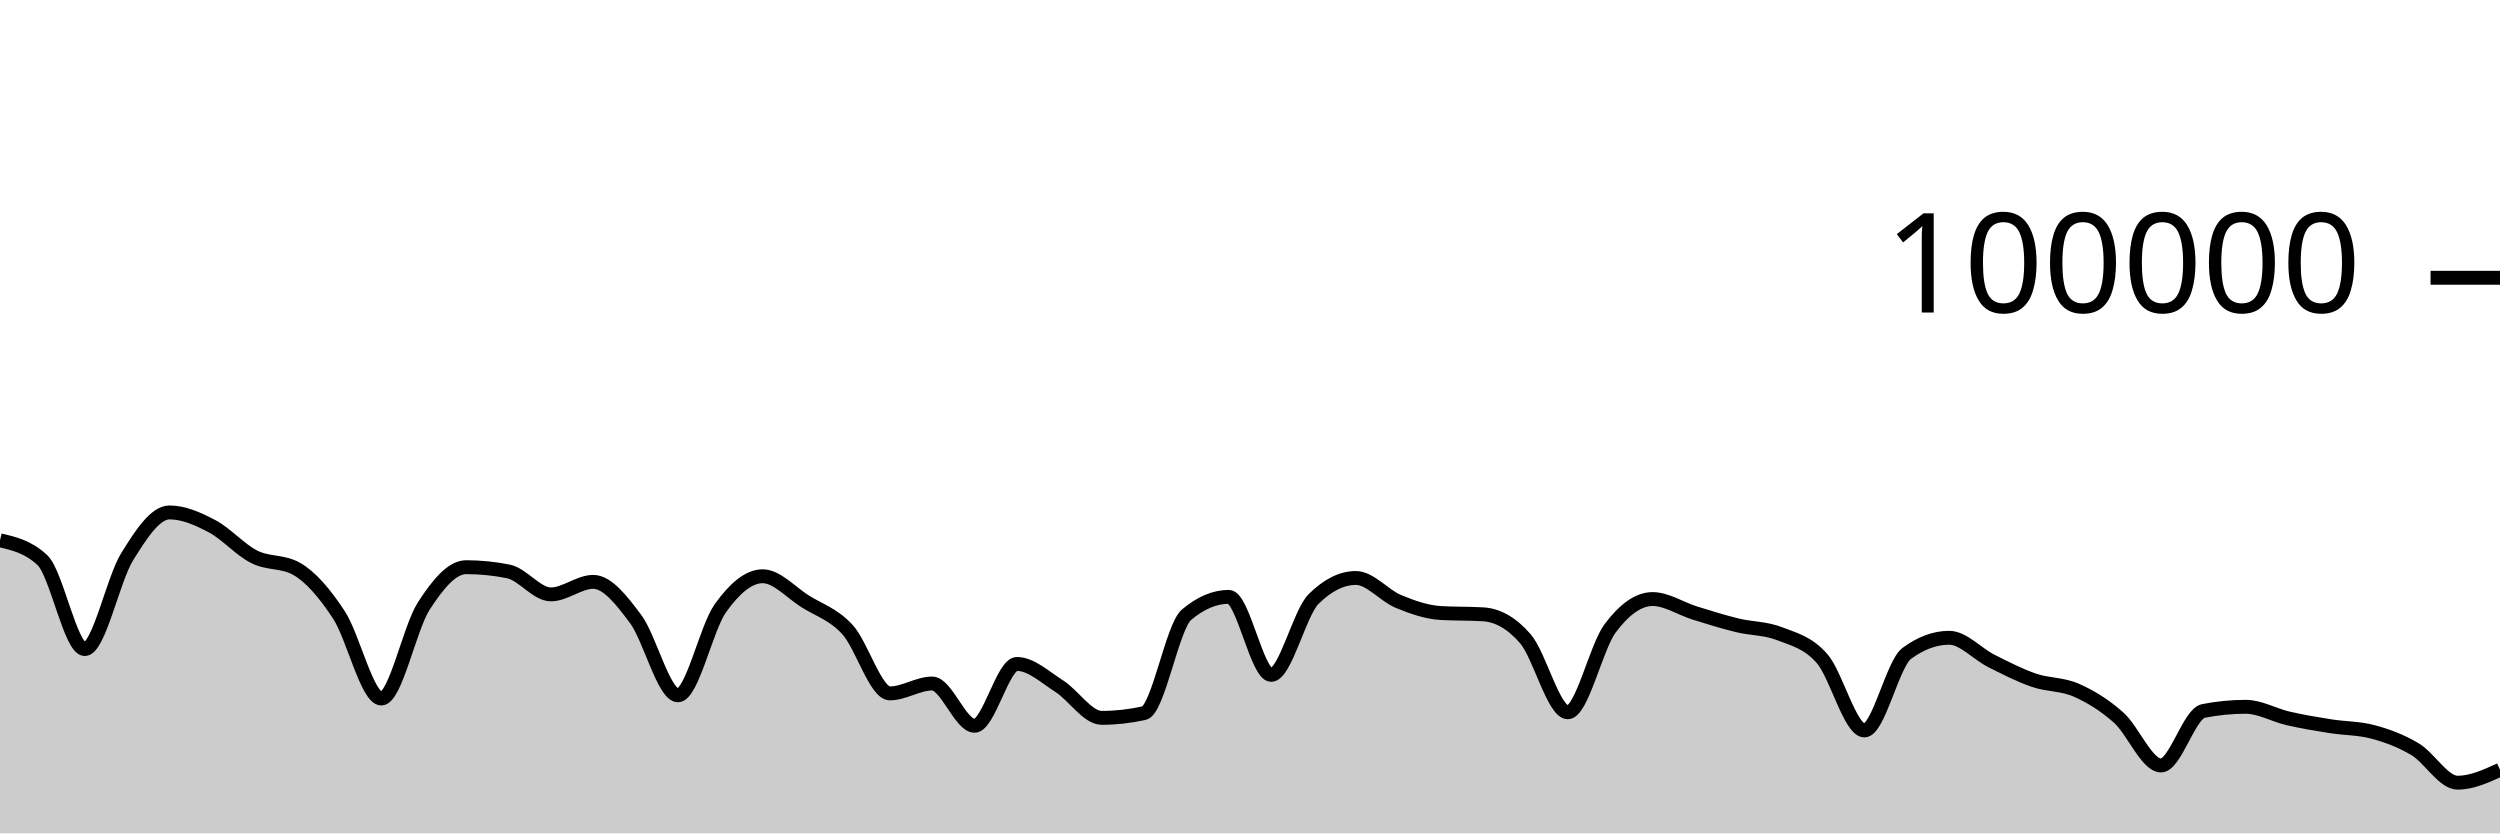
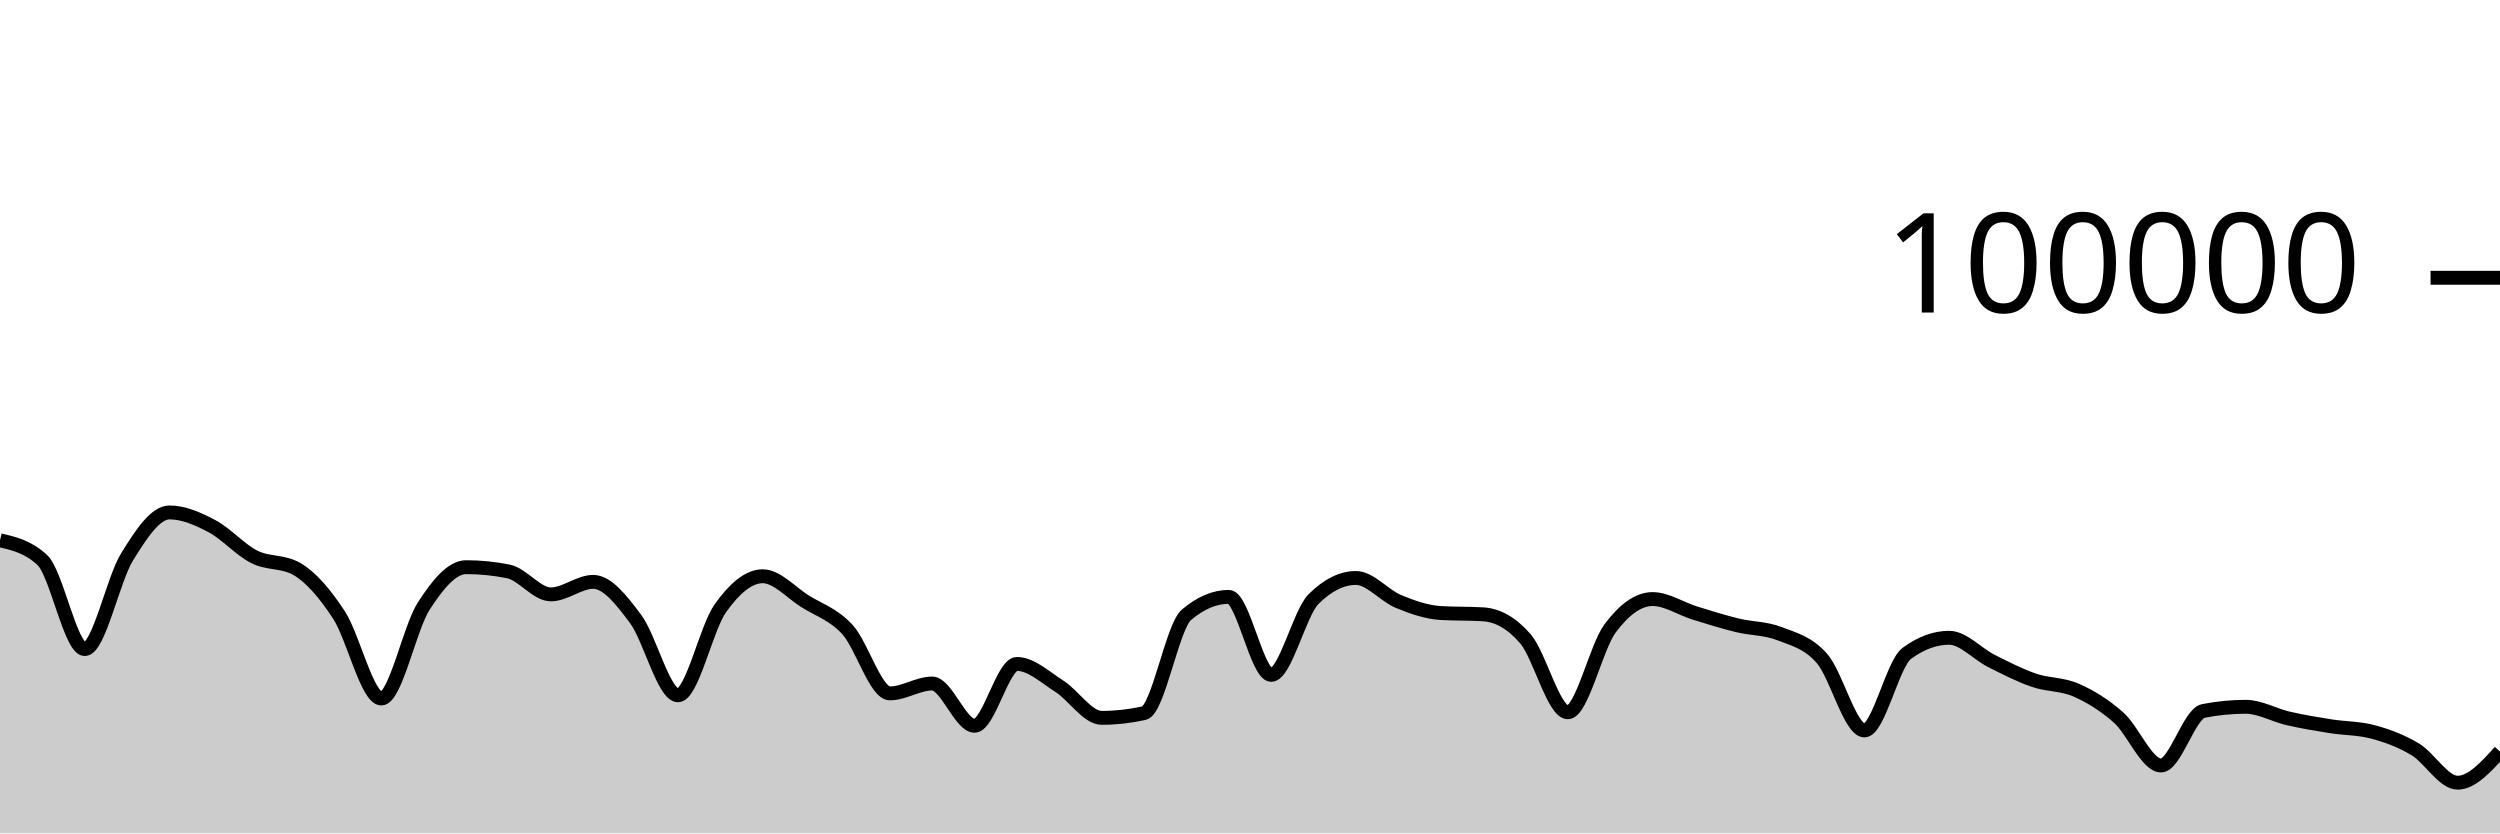
<svg xmlns="http://www.w3.org/2000/svg" viewBox="0 0 180 60">
  <g transform="translate(0,20)">
-     <path class="area" fill="rgba(0, 0, 0, 0.2)" d="M0,18.9C1.017,19.138,2.034,19.376,3.051,20.328C4.068,21.28,5.085,26.734,6.102,26.734C7.119,26.734,8.136,21.727,9.153,20.087C10.169,18.447,11.186,16.894,12.203,16.894C13.22,16.894,14.237,17.346,15.254,17.879C16.271,18.412,17.288,19.579,18.305,20.092C19.322,20.605,20.339,20.381,21.356,20.957C22.373,21.534,23.39,22.724,24.407,24.28C25.424,25.836,26.441,30.293,27.458,30.293C28.475,30.293,29.492,25.215,30.508,23.639C31.525,22.063,32.542,20.837,33.559,20.837C34.576,20.837,35.593,20.939,36.61,21.144C37.627,21.349,38.644,22.796,39.661,22.796C40.678,22.796,41.695,21.894,42.712,21.894C43.729,21.894,44.746,23.204,45.763,24.565C46.78,25.926,47.797,30.061,48.814,30.061C49.831,30.061,50.847,25.225,51.864,23.796C52.881,22.368,53.898,21.49,54.915,21.49C55.932,21.49,56.949,22.654,57.966,23.294C58.983,23.934,60,24.223,61.017,25.328C62.034,26.433,63.051,29.924,64.068,29.924C65.085,29.924,66.102,29.213,67.119,29.213C68.136,29.213,69.153,32.255,70.169,32.255C71.186,32.255,72.203,27.804,73.22,27.804C74.237,27.804,75.254,28.762,76.271,29.409C77.288,30.056,78.305,31.685,79.322,31.685C80.339,31.685,81.356,31.572,82.373,31.346C83.39,31.119,84.407,25.127,85.424,24.266C86.441,23.405,87.458,22.974,88.475,22.974C89.492,22.974,90.508,28.592,91.525,28.592C92.542,28.592,93.559,24.145,94.576,23.133C95.593,22.121,96.61,21.614,97.627,21.614C98.644,21.614,99.661,22.879,100.678,23.3C101.695,23.721,102.712,24.077,103.729,24.138C104.746,24.199,105.763,24.169,106.78,24.23C107.797,24.291,108.814,24.818,109.831,25.994C110.847,27.169,111.864,31.283,112.881,31.283C113.898,31.283,114.915,26.594,115.932,25.236C116.949,23.877,117.966,23.132,118.983,23.132C120,23.132,121.017,23.825,122.034,24.14C123.051,24.455,124.068,24.774,125.085,25.022C126.102,25.27,127.119,25.229,128.136,25.628C129.153,26.026,130.169,26.253,131.186,27.414C132.203,28.575,133.22,32.592,134.237,32.592C135.254,32.592,136.271,27.793,137.288,27.044C138.305,26.295,139.322,25.92,140.339,25.92C141.356,25.92,142.373,27.084,143.39,27.593C144.407,28.103,145.424,28.627,146.441,28.977C147.458,29.327,148.475,29.245,149.492,29.693C150.508,30.141,151.525,30.762,152.542,31.666C153.559,32.569,154.576,35.114,155.593,35.114C156.61,35.114,157.627,31.387,158.644,31.188C159.661,30.989,160.678,30.889,161.695,30.889C162.712,30.889,163.729,31.491,164.746,31.724C165.763,31.958,166.78,32.127,167.797,32.288C168.814,32.45,169.831,32.424,170.847,32.696C171.864,32.967,172.881,33.343,173.898,33.953C174.915,34.563,175.932,36.354,176.949,36.354C177.966,36.354,178.983,35.889,180,35.424L180,40C178.983,40,177.966,40,176.949,40C175.932,40,174.915,40,173.898,40C172.881,40,171.864,40,170.847,40C169.831,40,168.814,40,167.797,40C166.78,40,165.763,40,164.746,40C163.729,40,162.712,40,161.695,40C160.678,40,159.661,40,158.644,40C157.627,40,156.61,40,155.593,40C154.576,40,153.559,40,152.542,40C151.525,40,150.508,40,149.492,40C148.475,40,147.458,40,146.441,40C145.424,40,144.407,40,143.39,40C142.373,40,141.356,40,140.339,40C139.322,40,138.305,40,137.288,40C136.271,40,135.254,40,134.237,40C133.22,40,132.203,40,131.186,40C130.169,40,129.153,40,128.136,40C127.119,40,126.102,40,125.085,40C124.068,40,123.051,40,122.034,40C121.017,40,120,40,118.983,40C117.966,40,116.949,40,115.932,40C114.915,40,113.898,40,112.881,40C111.864,40,110.847,40,109.831,40C108.814,40,107.797,40,106.78,40C105.763,40,104.746,40,103.729,40C102.712,40,101.695,40,100.678,40C99.661,40,98.644,40,97.627,40C96.61,40,95.593,40,94.576,40C93.559,40,92.542,40,91.525,40C90.508,40,89.492,40,88.475,40C87.458,40,86.441,40,85.424,40C84.407,40,83.39,40,82.373,40C81.356,40,80.339,40,79.322,40C78.305,40,77.288,40,76.271,40C75.254,40,74.237,40,73.22,40C72.203,40,71.186,40,70.169,40C69.153,40,68.136,40,67.119,40C66.102,40,65.085,40,64.068,40C63.051,40,62.034,40,61.017,40C60,40,58.983,40,57.966,40C56.949,40,55.932,40,54.915,40C53.898,40,52.881,40,51.864,40C50.847,40,49.831,40,48.814,40C47.797,40,46.78,40,45.763,40C44.746,40,43.729,40,42.712,40C41.695,40,40.678,40,39.661,40C38.644,40,37.627,40,36.61,40C35.593,40,34.576,40,33.559,40C32.542,40,31.525,40,30.508,40C29.492,40,28.475,40,27.458,40C26.441,40,25.424,40,24.407,40C23.39,40,22.373,40,21.356,40C20.339,40,19.322,40,18.305,40C17.288,40,16.271,40,15.254,40C14.237,40,13.22,40,12.203,40C11.186,40,10.169,40,9.153,40C8.136,40,7.119,40,6.102,40C5.085,40,4.068,40,3.051,40C2.034,40,1.017,40,0,40Z" />
-     <path class="line" stroke="black" fill="none" d="M0,18.9C1.017,19.138,2.034,19.376,3.051,20.328C4.068,21.28,5.085,26.734,6.102,26.734C7.119,26.734,8.136,21.727,9.153,20.087C10.169,18.447,11.186,16.894,12.203,16.894C13.22,16.894,14.237,17.346,15.254,17.879C16.271,18.412,17.288,19.579,18.305,20.092C19.322,20.605,20.339,20.381,21.356,20.957C22.373,21.534,23.39,22.724,24.407,24.28C25.424,25.836,26.441,30.293,27.458,30.293C28.475,30.293,29.492,25.215,30.508,23.639C31.525,22.063,32.542,20.837,33.559,20.837C34.576,20.837,35.593,20.939,36.61,21.144C37.627,21.349,38.644,22.796,39.661,22.796C40.678,22.796,41.695,21.894,42.712,21.894C43.729,21.894,44.746,23.204,45.763,24.565C46.78,25.926,47.797,30.061,48.814,30.061C49.831,30.061,50.847,25.225,51.864,23.796C52.881,22.368,53.898,21.49,54.915,21.49C55.932,21.49,56.949,22.654,57.966,23.294C58.983,23.934,60,24.223,61.017,25.328C62.034,26.433,63.051,29.924,64.068,29.924C65.085,29.924,66.102,29.213,67.119,29.213C68.136,29.213,69.153,32.255,70.169,32.255C71.186,32.255,72.203,27.804,73.22,27.804C74.237,27.804,75.254,28.762,76.271,29.409C77.288,30.056,78.305,31.685,79.322,31.685C80.339,31.685,81.356,31.572,82.373,31.346C83.39,31.119,84.407,25.127,85.424,24.266C86.441,23.405,87.458,22.974,88.475,22.974C89.492,22.974,90.508,28.592,91.525,28.592C92.542,28.592,93.559,24.145,94.576,23.133C95.593,22.121,96.61,21.614,97.627,21.614C98.644,21.614,99.661,22.879,100.678,23.3C101.695,23.721,102.712,24.077,103.729,24.138C104.746,24.199,105.763,24.169,106.78,24.23C107.797,24.291,108.814,24.818,109.831,25.994C110.847,27.169,111.864,31.283,112.881,31.283C113.898,31.283,114.915,26.594,115.932,25.236C116.949,23.877,117.966,23.132,118.983,23.132C120,23.132,121.017,23.825,122.034,24.14C123.051,24.455,124.068,24.774,125.085,25.022C126.102,25.27,127.119,25.229,128.136,25.628C129.153,26.026,130.169,26.253,131.186,27.414C132.203,28.575,133.22,32.592,134.237,32.592C135.254,32.592,136.271,27.793,137.288,27.044C138.305,26.295,139.322,25.92,140.339,25.92C141.356,25.92,142.373,27.084,143.39,27.593C144.407,28.103,145.424,28.627,146.441,28.977C147.458,29.327,148.475,29.245,149.492,29.693C150.508,30.141,151.525,30.762,152.542,31.666C153.559,32.569,154.576,35.114,155.593,35.114C156.61,35.114,157.627,31.387,158.644,31.188C159.661,30.989,160.678,30.889,161.695,30.889C162.712,30.889,163.729,31.491,164.746,31.724C165.763,31.958,166.78,32.127,167.797,32.288C168.814,32.45,169.831,32.424,170.847,32.696C171.864,32.967,172.881,33.343,173.898,33.953C174.915,34.563,175.932,36.354,176.949,36.354C177.966,36.354,178.983,35.889,180,35.424" />
+     <path class="area" fill="rgba(0, 0, 0, 0.2)" d="M0,18.9C1.017,19.138,2.034,19.376,3.051,20.328C4.068,21.28,5.085,26.734,6.102,26.734C7.119,26.734,8.136,21.727,9.153,20.087C10.169,18.447,11.186,16.894,12.203,16.894C13.22,16.894,14.237,17.346,15.254,17.879C16.271,18.412,17.288,19.579,18.305,20.092C19.322,20.605,20.339,20.381,21.356,20.957C22.373,21.534,23.39,22.724,24.407,24.28C25.424,25.836,26.441,30.293,27.458,30.293C28.475,30.293,29.492,25.215,30.508,23.639C31.525,22.063,32.542,20.837,33.559,20.837C34.576,20.837,35.593,20.939,36.61,21.144C37.627,21.349,38.644,22.796,39.661,22.796C40.678,22.796,41.695,21.894,42.712,21.894C43.729,21.894,44.746,23.204,45.763,24.565C46.78,25.926,47.797,30.061,48.814,30.061C49.831,30.061,50.847,25.225,51.864,23.796C52.881,22.368,53.898,21.49,54.915,21.49C55.932,21.49,56.949,22.654,57.966,23.294C58.983,23.934,60,24.223,61.017,25.328C62.034,26.433,63.051,29.924,64.068,29.924C65.085,29.924,66.102,29.213,67.119,29.213C68.136,29.213,69.153,32.255,70.169,32.255C71.186,32.255,72.203,27.804,73.22,27.804C74.237,27.804,75.254,28.762,76.271,29.409C77.288,30.056,78.305,31.685,79.322,31.685C80.339,31.685,81.356,31.572,82.373,31.346C83.39,31.119,84.407,25.127,85.424,24.266C86.441,23.405,87.458,22.974,88.475,22.974C89.492,22.974,90.508,28.592,91.525,28.592C92.542,28.592,93.559,24.145,94.576,23.133C95.593,22.121,96.61,21.614,97.627,21.614C98.644,21.614,99.661,22.879,100.678,23.3C101.695,23.721,102.712,24.077,103.729,24.138C104.746,24.199,105.763,24.169,106.78,24.23C107.797,24.291,108.814,24.818,109.831,25.994C110.847,27.169,111.864,31.283,112.881,31.283C113.898,31.283,114.915,26.594,115.932,25.236C116.949,23.877,117.966,23.132,118.983,23.132C120,23.132,121.017,23.825,122.034,24.14C123.051,24.455,124.068,24.774,125.085,25.022C126.102,25.27,127.119,25.229,128.136,25.628C129.153,26.026,130.169,26.253,131.186,27.414C132.203,28.575,133.22,32.592,134.237,32.592C135.254,32.592,136.271,27.793,137.288,27.044C138.305,26.295,139.322,25.92,140.339,25.92C141.356,25.92,142.373,27.084,143.39,27.593C144.407,28.103,145.424,28.627,146.441,28.977C147.458,29.327,148.475,29.245,149.492,29.693C150.508,30.141,151.525,30.762,152.542,31.666C153.559,32.569,154.576,35.114,155.593,35.114C156.61,35.114,157.627,31.387,158.644,31.188C159.661,30.989,160.678,30.889,161.695,30.889C162.712,30.889,163.729,31.491,164.746,31.724C165.763,31.958,166.78,32.127,167.797,32.288C168.814,32.45,169.831,32.424,170.847,32.696C171.864,32.967,172.881,33.343,173.898,33.953C174.915,34.563,175.932,36.354,176.949,36.354C177.966,36.354,178.983,35.233,180,34.112L180,40C178.983,40,177.966,40,176.949,40C175.932,40,174.915,40,173.898,40C172.881,40,171.864,40,170.847,40C169.831,40,168.814,40,167.797,40C166.78,40,165.763,40,164.746,40C163.729,40,162.712,40,161.695,40C160.678,40,159.661,40,158.644,40C157.627,40,156.61,40,155.593,40C154.576,40,153.559,40,152.542,40C151.525,40,150.508,40,149.492,40C148.475,40,147.458,40,146.441,40C145.424,40,144.407,40,143.39,40C142.373,40,141.356,40,140.339,40C139.322,40,138.305,40,137.288,40C136.271,40,135.254,40,134.237,40C133.22,40,132.203,40,131.186,40C130.169,40,129.153,40,128.136,40C127.119,40,126.102,40,125.085,40C124.068,40,123.051,40,122.034,40C121.017,40,120,40,118.983,40C117.966,40,116.949,40,115.932,40C114.915,40,113.898,40,112.881,40C111.864,40,110.847,40,109.831,40C108.814,40,107.797,40,106.78,40C105.763,40,104.746,40,103.729,40C102.712,40,101.695,40,100.678,40C99.661,40,98.644,40,97.627,40C96.61,40,95.593,40,94.576,40C93.559,40,92.542,40,91.525,40C90.508,40,89.492,40,88.475,40C87.458,40,86.441,40,85.424,40C84.407,40,83.39,40,82.373,40C81.356,40,80.339,40,79.322,40C78.305,40,77.288,40,76.271,40C75.254,40,74.237,40,73.22,40C72.203,40,71.186,40,70.169,40C69.153,40,68.136,40,67.119,40C66.102,40,65.085,40,64.068,40C63.051,40,62.034,40,61.017,40C60,40,58.983,40,57.966,40C56.949,40,55.932,40,54.915,40C53.898,40,52.881,40,51.864,40C50.847,40,49.831,40,48.814,40C47.797,40,46.78,40,45.763,40C44.746,40,43.729,40,42.712,40C41.695,40,40.678,40,39.661,40C38.644,40,37.627,40,36.61,40C35.593,40,34.576,40,33.559,40C32.542,40,31.525,40,30.508,40C29.492,40,28.475,40,27.458,40C26.441,40,25.424,40,24.407,40C23.39,40,22.373,40,21.356,40C20.339,40,19.322,40,18.305,40C17.288,40,16.271,40,15.254,40C14.237,40,13.22,40,12.203,40C11.186,40,10.169,40,9.153,40C8.136,40,7.119,40,6.102,40C5.085,40,4.068,40,3.051,40C2.034,40,1.017,40,0,40Z" />
+     <path class="line" stroke="black" fill="none" d="M0,18.9C1.017,19.138,2.034,19.376,3.051,20.328C4.068,21.28,5.085,26.734,6.102,26.734C7.119,26.734,8.136,21.727,9.153,20.087C10.169,18.447,11.186,16.894,12.203,16.894C13.22,16.894,14.237,17.346,15.254,17.879C16.271,18.412,17.288,19.579,18.305,20.092C19.322,20.605,20.339,20.381,21.356,20.957C22.373,21.534,23.39,22.724,24.407,24.28C25.424,25.836,26.441,30.293,27.458,30.293C28.475,30.293,29.492,25.215,30.508,23.639C31.525,22.063,32.542,20.837,33.559,20.837C34.576,20.837,35.593,20.939,36.61,21.144C37.627,21.349,38.644,22.796,39.661,22.796C40.678,22.796,41.695,21.894,42.712,21.894C43.729,21.894,44.746,23.204,45.763,24.565C46.78,25.926,47.797,30.061,48.814,30.061C49.831,30.061,50.847,25.225,51.864,23.796C52.881,22.368,53.898,21.49,54.915,21.49C55.932,21.49,56.949,22.654,57.966,23.294C58.983,23.934,60,24.223,61.017,25.328C62.034,26.433,63.051,29.924,64.068,29.924C65.085,29.924,66.102,29.213,67.119,29.213C68.136,29.213,69.153,32.255,70.169,32.255C71.186,32.255,72.203,27.804,73.22,27.804C74.237,27.804,75.254,28.762,76.271,29.409C77.288,30.056,78.305,31.685,79.322,31.685C80.339,31.685,81.356,31.572,82.373,31.346C83.39,31.119,84.407,25.127,85.424,24.266C86.441,23.405,87.458,22.974,88.475,22.974C89.492,22.974,90.508,28.592,91.525,28.592C92.542,28.592,93.559,24.145,94.576,23.133C95.593,22.121,96.61,21.614,97.627,21.614C98.644,21.614,99.661,22.879,100.678,23.3C101.695,23.721,102.712,24.077,103.729,24.138C104.746,24.199,105.763,24.169,106.78,24.23C107.797,24.291,108.814,24.818,109.831,25.994C110.847,27.169,111.864,31.283,112.881,31.283C113.898,31.283,114.915,26.594,115.932,25.236C116.949,23.877,117.966,23.132,118.983,23.132C120,23.132,121.017,23.825,122.034,24.14C123.051,24.455,124.068,24.774,125.085,25.022C126.102,25.27,127.119,25.229,128.136,25.628C129.153,26.026,130.169,26.253,131.186,27.414C132.203,28.575,133.22,32.592,134.237,32.592C135.254,32.592,136.271,27.793,137.288,27.044C138.305,26.295,139.322,25.92,140.339,25.92C141.356,25.92,142.373,27.084,143.39,27.593C144.407,28.103,145.424,28.627,146.441,28.977C147.458,29.327,148.475,29.245,149.492,29.693C150.508,30.141,151.525,30.762,152.542,31.666C153.559,32.569,154.576,35.114,155.593,35.114C156.61,35.114,157.627,31.387,158.644,31.188C159.661,30.989,160.678,30.889,161.695,30.889C162.712,30.889,163.729,31.491,164.746,31.724C165.763,31.958,166.78,32.127,167.797,32.288C168.814,32.45,169.831,32.424,170.847,32.696C171.864,32.967,172.881,33.343,173.898,33.953C174.915,34.563,175.932,36.354,176.949,36.354C177.966,36.354,178.983,35.233,180,34.112" />
    <path class="axis-ceiling" stroke-width="1" stroke="black" fill="none" d="M175,0L180,0" />
    <text class="axis-ceiling-label" font-family="sans-serif" text-anchor="end" font-size="10px" x="170" y="2.5">100000</text>
  </g>
</svg>
